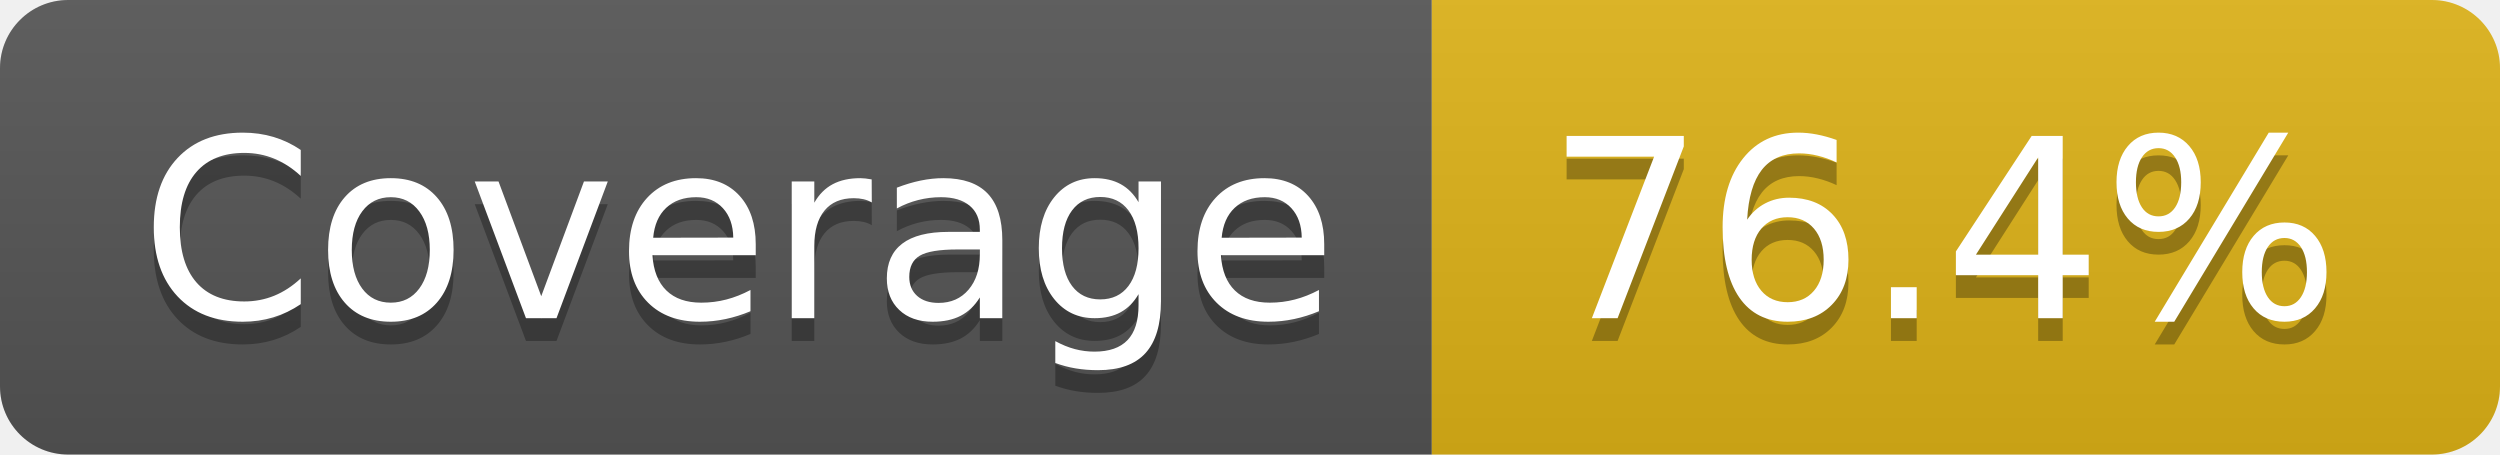
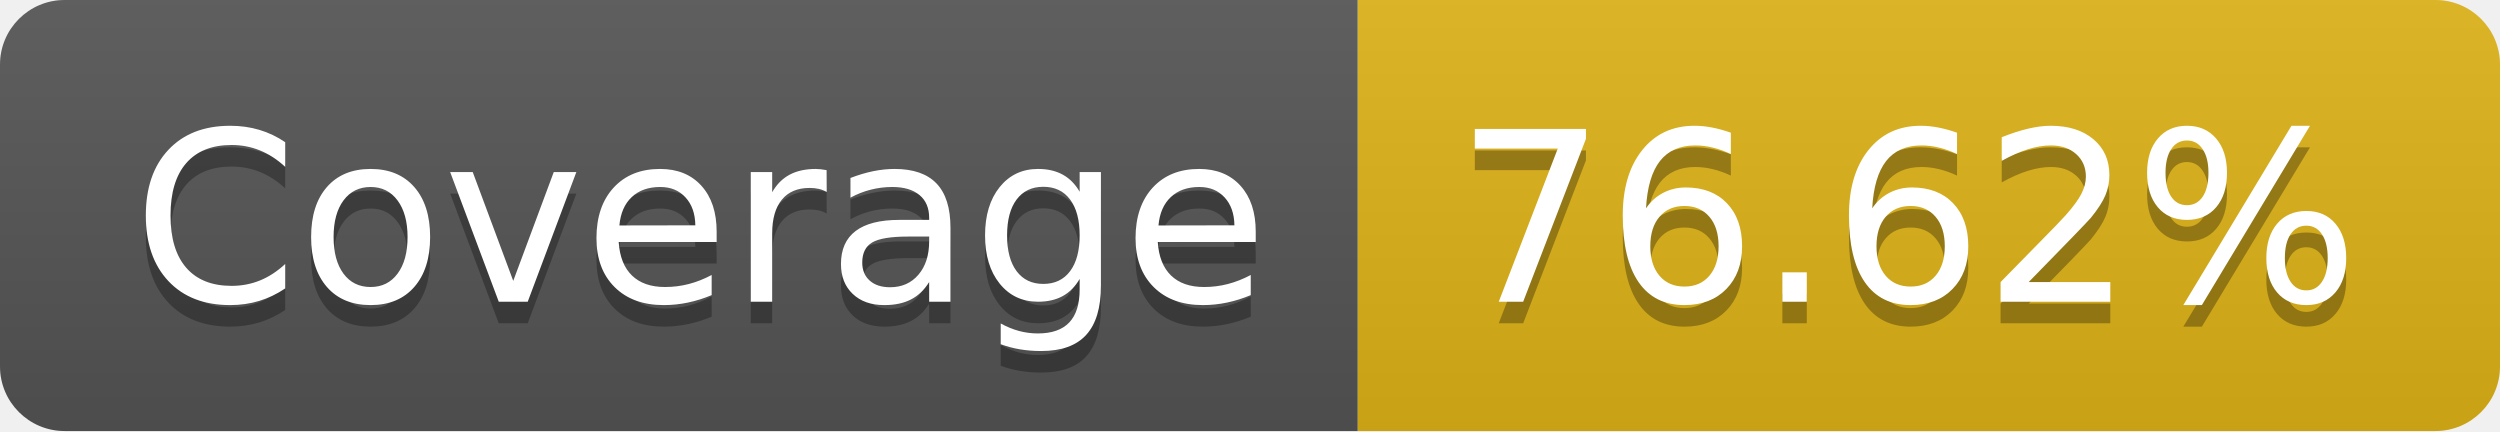
- <svg xmlns="http://www.w3.org/2000/svg" width="110" height="20" role="img" aria-label="Coverage: 76.4%">
+ <svg xmlns="http://www.w3.org/2000/svg" width="116" height="20" role="img" aria-label="Coverage: 76.62%">
  <linearGradient id="s" x2="0" y2="100%">
    <stop offset="0" stop-color="#bbb" stop-opacity=".1" />
    <stop offset="1" stop-opacity=".1" />
  </linearGradient>
  <clipPath id="r">
-     <rect width="110" height="20" rx="3" fill="#fff" />
+     <rect width="116" height="20" rx="3" fill="#fff" />
  </clipPath>
  <g clip-path="url(#r)">
    <rect width="63" height="20" fill="#555" />
-     <rect x="63" width="47" height="20" fill="#dfb317" />
-     <rect width="110" height="20" fill="url(#s)" />
+     <rect x="63" width="53" height="20" fill="#dfb317" />
+     <rect width="116" height="20" fill="url(#s)" />
  </g>
  <g fill="#fff" text-anchor="middle" font-family="Verdana,Geneva,DejaVu Sans,sans-serif" text-rendering="geometricPrecision" font-size="110">
    <text aria-hidden="true" x="325" y="150" fill="#010101" fill-opacity=".3" transform="scale(.1)" textLength="530">Coverage</text>
    <text x="325" y="140" transform="scale(.1)" fill="#fff" textLength="530">Coverage</text>
-     <text aria-hidden="true" x="855" y="150" fill="#010101" fill-opacity=".3" transform="scale(.1)" textLength="370">76.4%</text>
-     <text x="855" y="140" transform="scale(.1)" fill="#fff" textLength="370">76.4%</text>
+     <text aria-hidden="true" x="885" y="150" fill="#010101" fill-opacity=".3" transform="scale(.1)" textLength="430">76.62%</text>
+     <text x="885" y="140" transform="scale(.1)" fill="#fff" textLength="430">76.62%</text>
  </g>
</svg>
